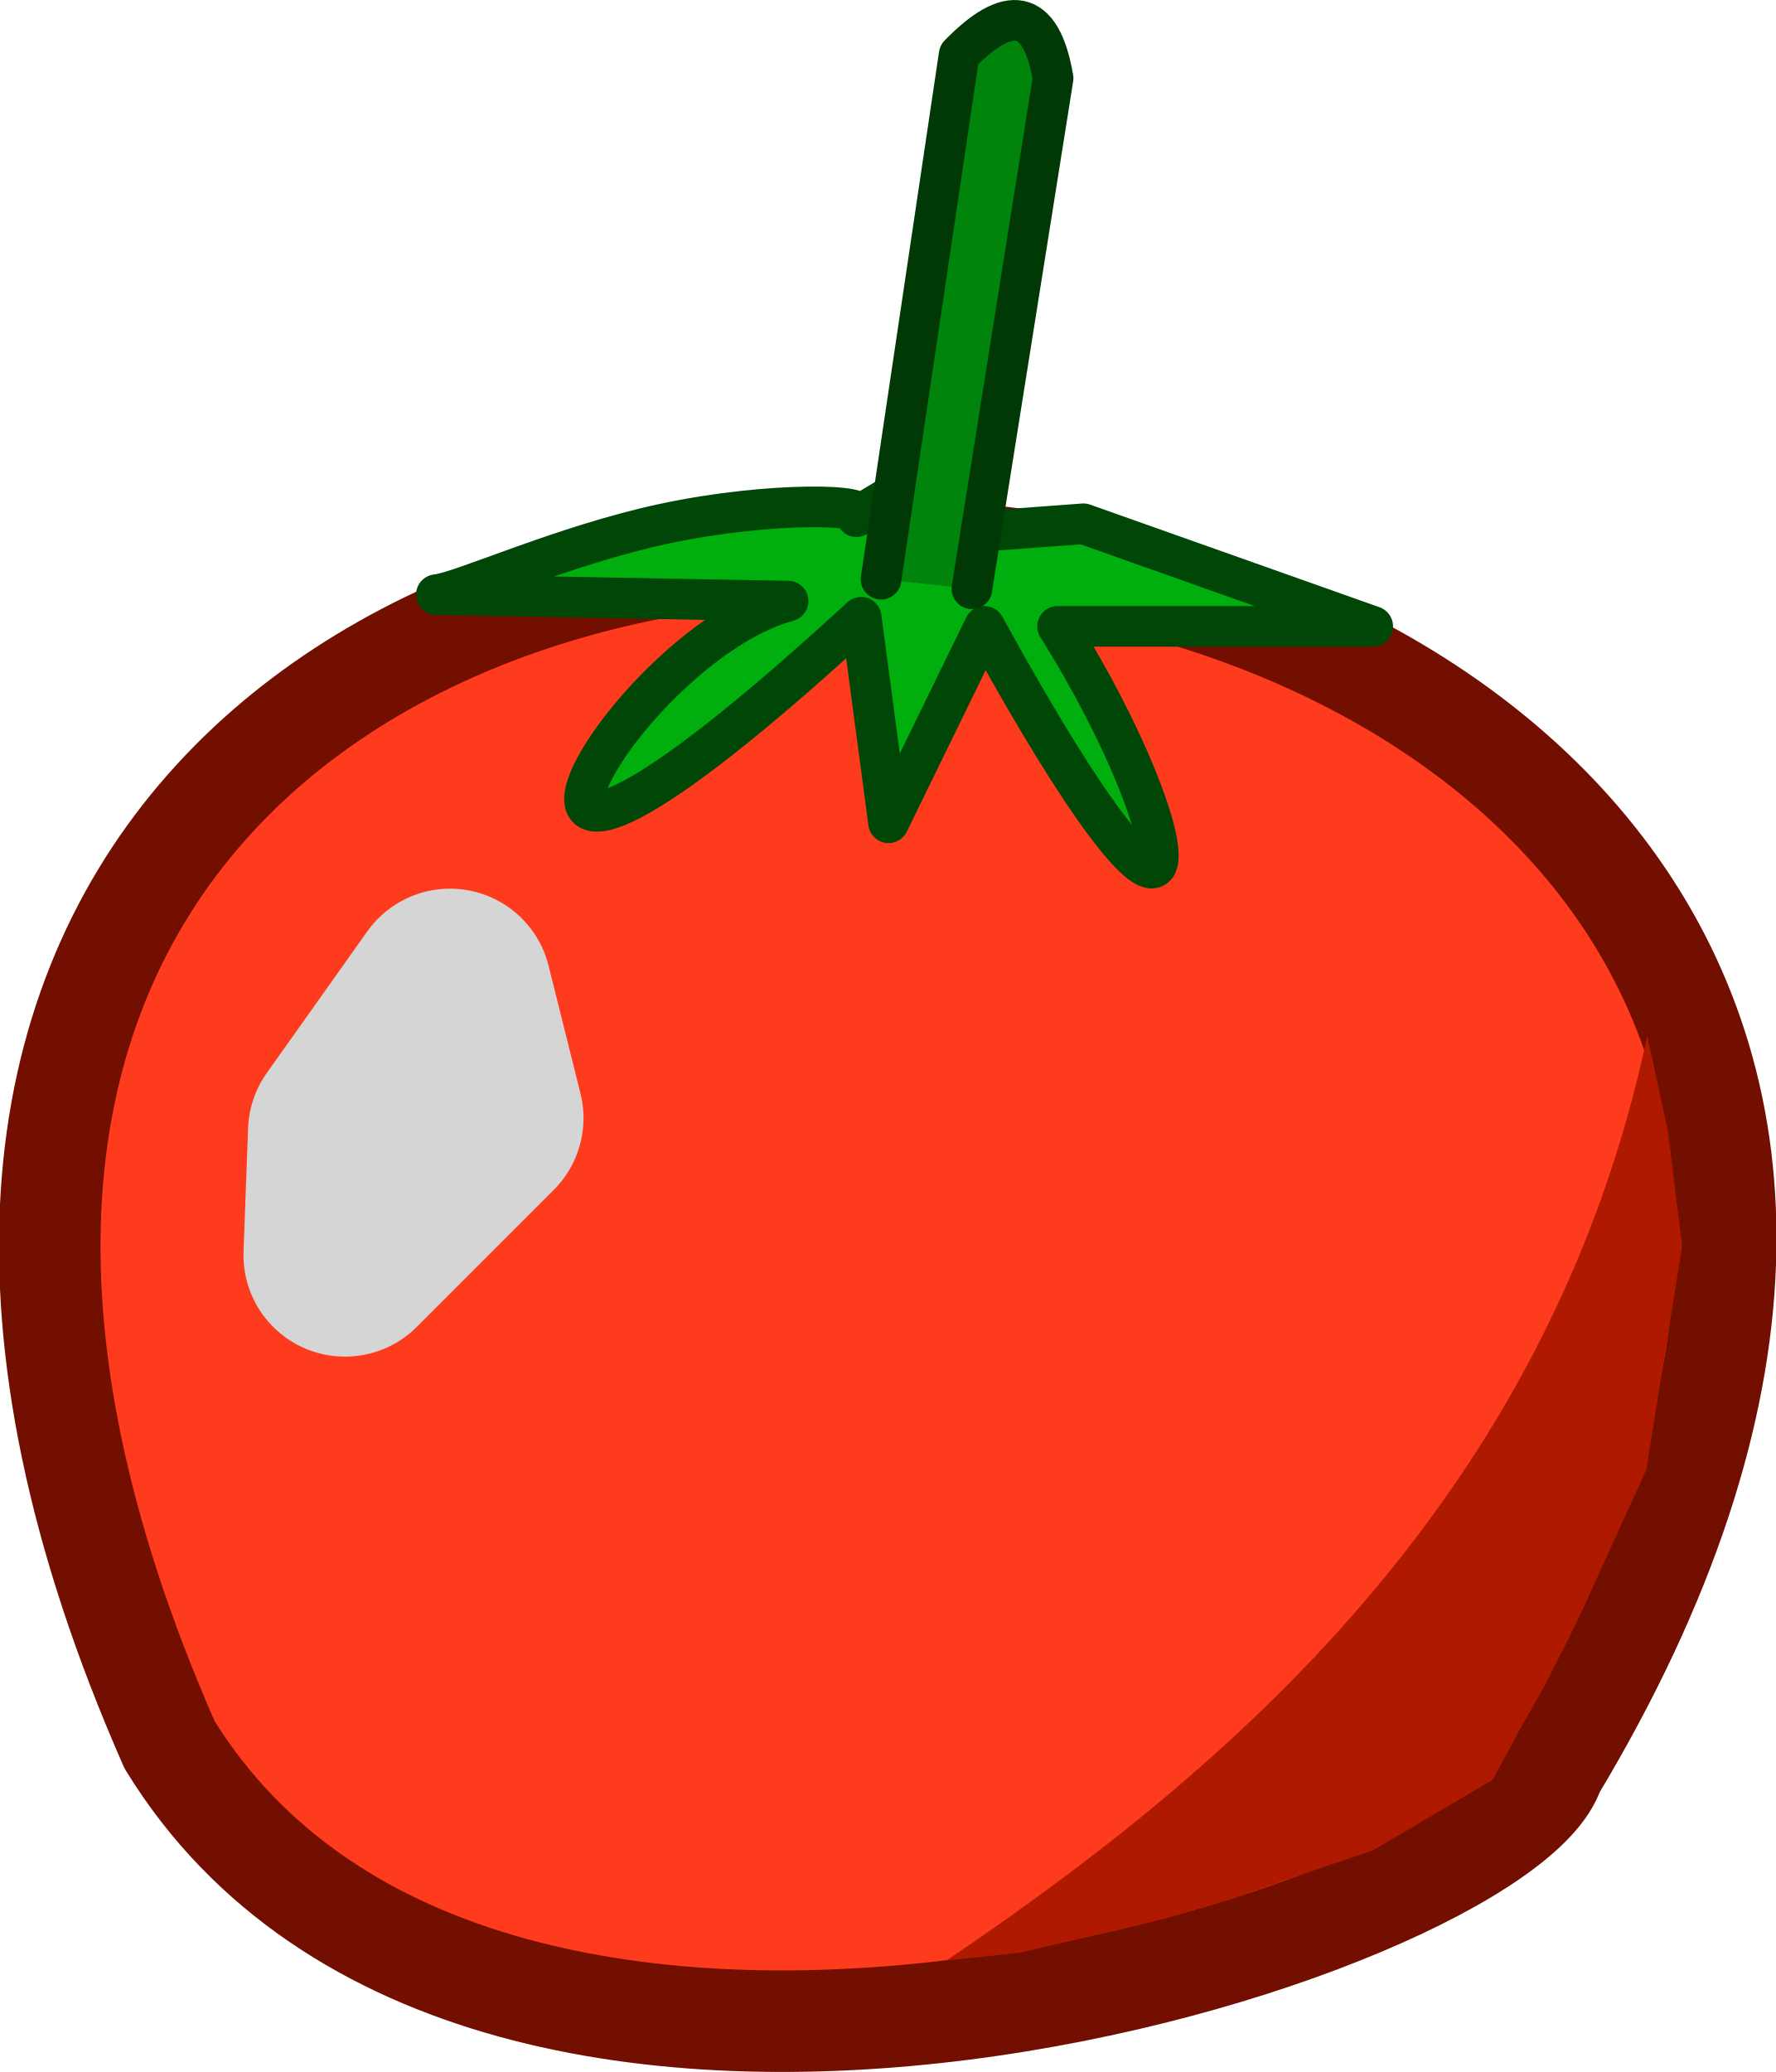
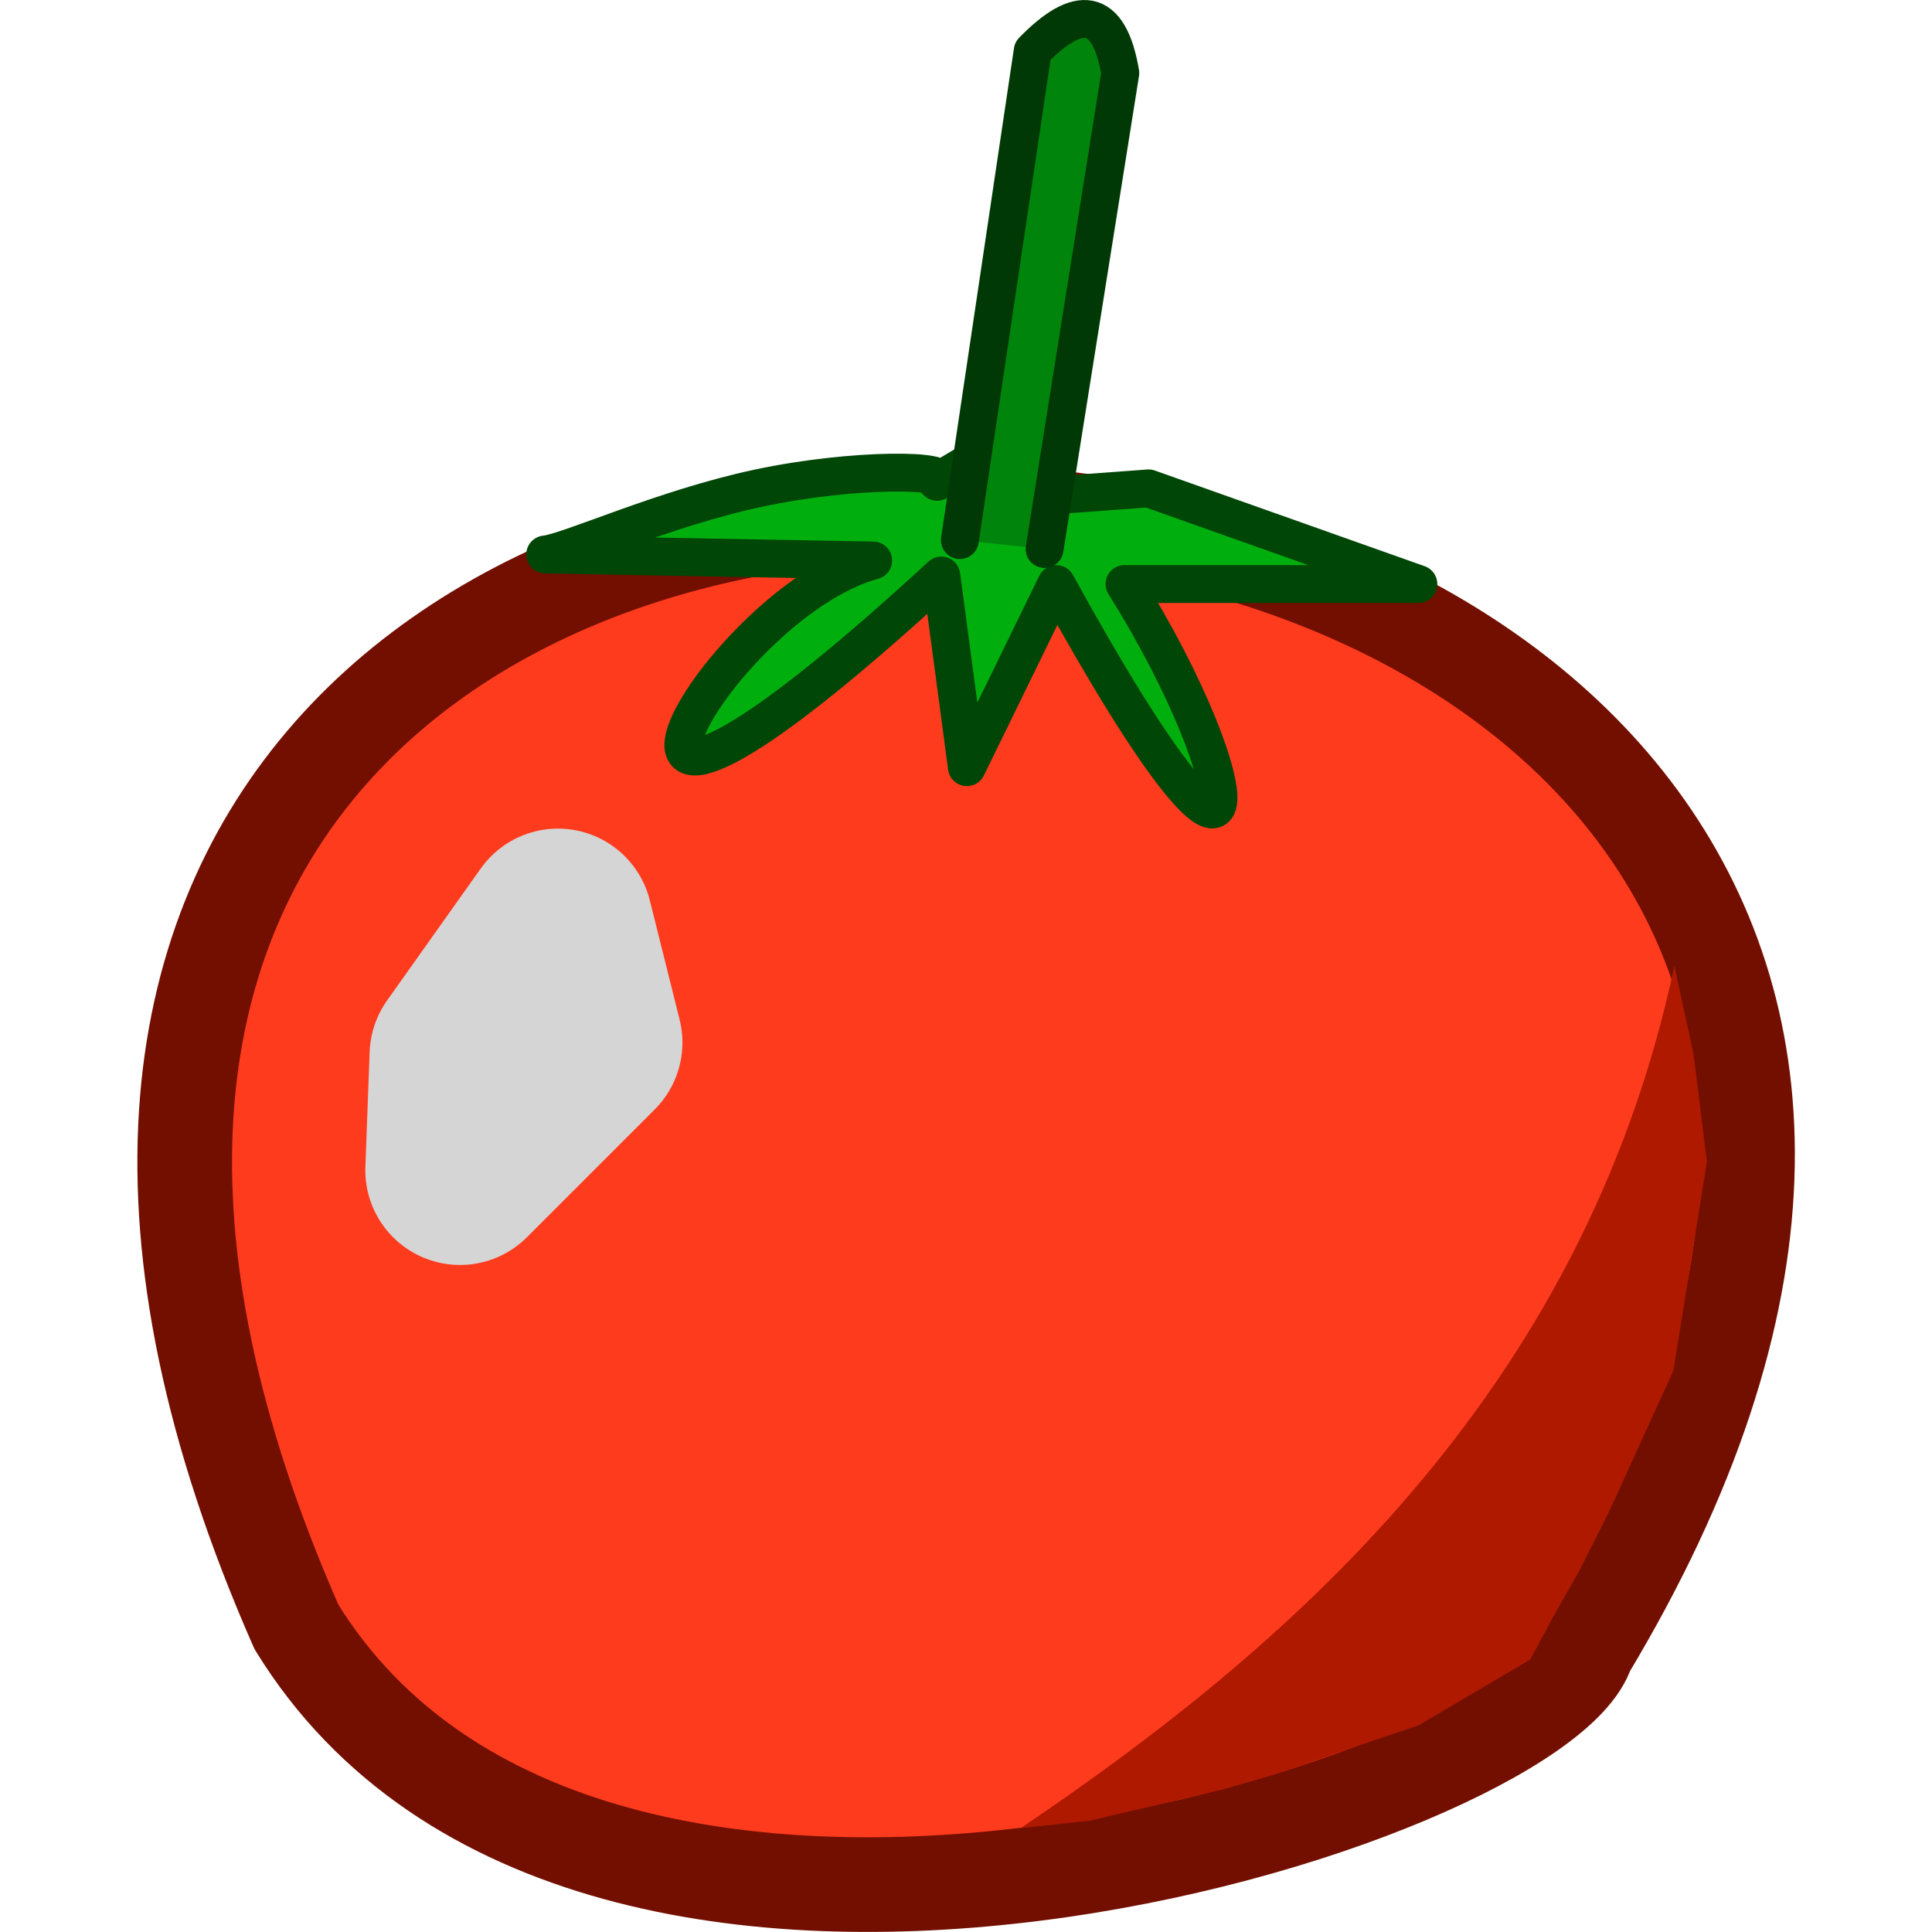
- <svg xmlns="http://www.w3.org/2000/svg" width="87.44mm" height="102.051mm" viewBox="0 0 87.44 102.051" version="1.1" id="svg4979">
+ <svg xmlns="http://www.w3.org/2000/svg" width="84" height="84" viewBox="0 0 22.225 22.225" version="1.1" id="svg4979">
  <defs id="defs4976" />
  <g id="layer1">
-     <path style="fill:#ff3b1e;fill-opacity:1;stroke:#720f00;stroke-width:5;stroke-linecap:round;stroke-linejoin:round;stroke-dasharray:none;stroke-dashoffset:631.937;stroke-opacity:1" d="m 76.53,87.184 c -2.46,7.834 -52.619,24.02 -68.176,-1.245 C -28.55,2.071 121.431,12.5 76.53,87.184 Z" id="path5535" />
-     <path style="fill:#ffd5ce;fill-opacity:1;stroke:#d5d5d5;stroke-width:10;stroke-linecap:round;stroke-linejoin:round;stroke-dasharray:none;stroke-dashoffset:631.937;stroke-opacity:1" d="m 22.167,48.769 -4.95,6.974 -0.225,6.074 6.749,-6.749 z" id="path8168" />
-     <path style="fill:#ae1900;fill-opacity:1;stroke:none;stroke-width:10;stroke-linecap:round;stroke-linejoin:round;stroke-dasharray:none;stroke-dashoffset:631.937;stroke-opacity:1" d="m 46.611,96.565 c 13.712,-9.266 29.678,-22.689 34.526,-45.546 l 1.021,4.698 0.699,5.651 -1.769,11.03 -3.115,6.825 L 77.18,80.828 76.148,82.913 74.83,85.236 l -1.309,2.425 -5.897,3.476 -3.438,1.159 -3.585,1.249 -3.31,0.973 -3.552,0.836 -3.483,0.821 z" id="path9760" />
-     <path style="fill:#00ae0e;fill-opacity:1;stroke:#004606;stroke-width:2;stroke-linecap:round;stroke-linejoin:round;stroke-dasharray:none;stroke-dashoffset:631.937;stroke-opacity:1" d="m 21.492,29.288 17.326,0.318 c -8.591,2.333 -18.996,21.589 3.598,0.794 l 1.35,10.124 4.725,-9.674 c 11.111,20.219 10.415,10.865 3.6,0 h 15.524 l -14.251,-5.053 -4.423,0.328 -3.375,-2.7 -3.375,2.025 c 0.94,-0.638 -4.275,-0.765 -9.453,0.34 -5.031,1.074 -9.997,3.372 -11.245,3.497 z" id="path15486" />
-     <path style="fill:#00840b;fill-opacity:1;stroke:#003905;stroke-width:2;stroke-linecap:round;stroke-linejoin:round;stroke-dasharray:none;stroke-dashoffset:631.937;stroke-opacity:1" d="m 43.396,28.529 3.847,-25.837 c 2.398,-2.463 4.029,-2.368 4.628,1.165 l -4,25.142" id="path15488" />
+     <g id="g831" transform="matrix(0.2177824,0,0,0.2177824,1.591009,1.9447045e-7)">
+       <path style="fill:#ff3b1e;fill-opacity:1;stroke:#720f00;stroke-width:5;stroke-linecap:round;stroke-linejoin:round;stroke-dasharray:none;stroke-dashoffset:631.937;stroke-opacity:1" d="m 76.53,87.184 c -2.46,7.834 -52.619,24.02 -68.176,-1.245 C -28.55,2.071 121.431,12.5 76.53,87.184 Z" id="path5535" />
+       <path style="fill:#ffd5ce;fill-opacity:1;stroke:#d5d5d5;stroke-width:10;stroke-linecap:round;stroke-linejoin:round;stroke-dasharray:none;stroke-dashoffset:631.937;stroke-opacity:1" d="m 22.167,48.769 -4.95,6.974 -0.225,6.074 6.749,-6.749 z" id="path8168" />
+       <path style="fill:#ae1900;fill-opacity:1;stroke:none;stroke-width:10;stroke-linecap:round;stroke-linejoin:round;stroke-dasharray:none;stroke-dashoffset:631.937;stroke-opacity:1" d="m 46.611,96.565 c 13.712,-9.266 29.678,-22.689 34.526,-45.546 l 1.021,4.698 0.699,5.651 -1.769,11.03 -3.115,6.825 L 77.18,80.828 76.148,82.913 74.83,85.236 l -1.309,2.425 -5.897,3.476 -3.438,1.159 -3.585,1.249 -3.31,0.973 -3.552,0.836 -3.483,0.821 z" id="path9760" />
+       <path style="fill:#00ae0e;fill-opacity:1;stroke:#004606;stroke-width:2;stroke-linecap:round;stroke-linejoin:round;stroke-dasharray:none;stroke-dashoffset:631.937;stroke-opacity:1" d="m 21.492,29.288 17.326,0.318 c -8.591,2.333 -18.996,21.589 3.598,0.794 l 1.35,10.124 4.725,-9.674 c 11.111,20.219 10.415,10.865 3.6,0 h 15.524 l -14.251,-5.053 -4.423,0.328 -3.375,-2.7 -3.375,2.025 c 0.94,-0.638 -4.275,-0.765 -9.453,0.34 -5.031,1.074 -9.997,3.372 -11.245,3.497 z" id="path15486" />
+       <path style="fill:#00840b;fill-opacity:1;stroke:#003905;stroke-width:2;stroke-linecap:round;stroke-linejoin:round;stroke-dasharray:none;stroke-dashoffset:631.937;stroke-opacity:1" d="m 43.396,28.529 3.847,-25.837 c 2.398,-2.463 4.029,-2.368 4.628,1.165 l -4,25.142" id="path15488" />
+     </g>
  </g>
</svg>
